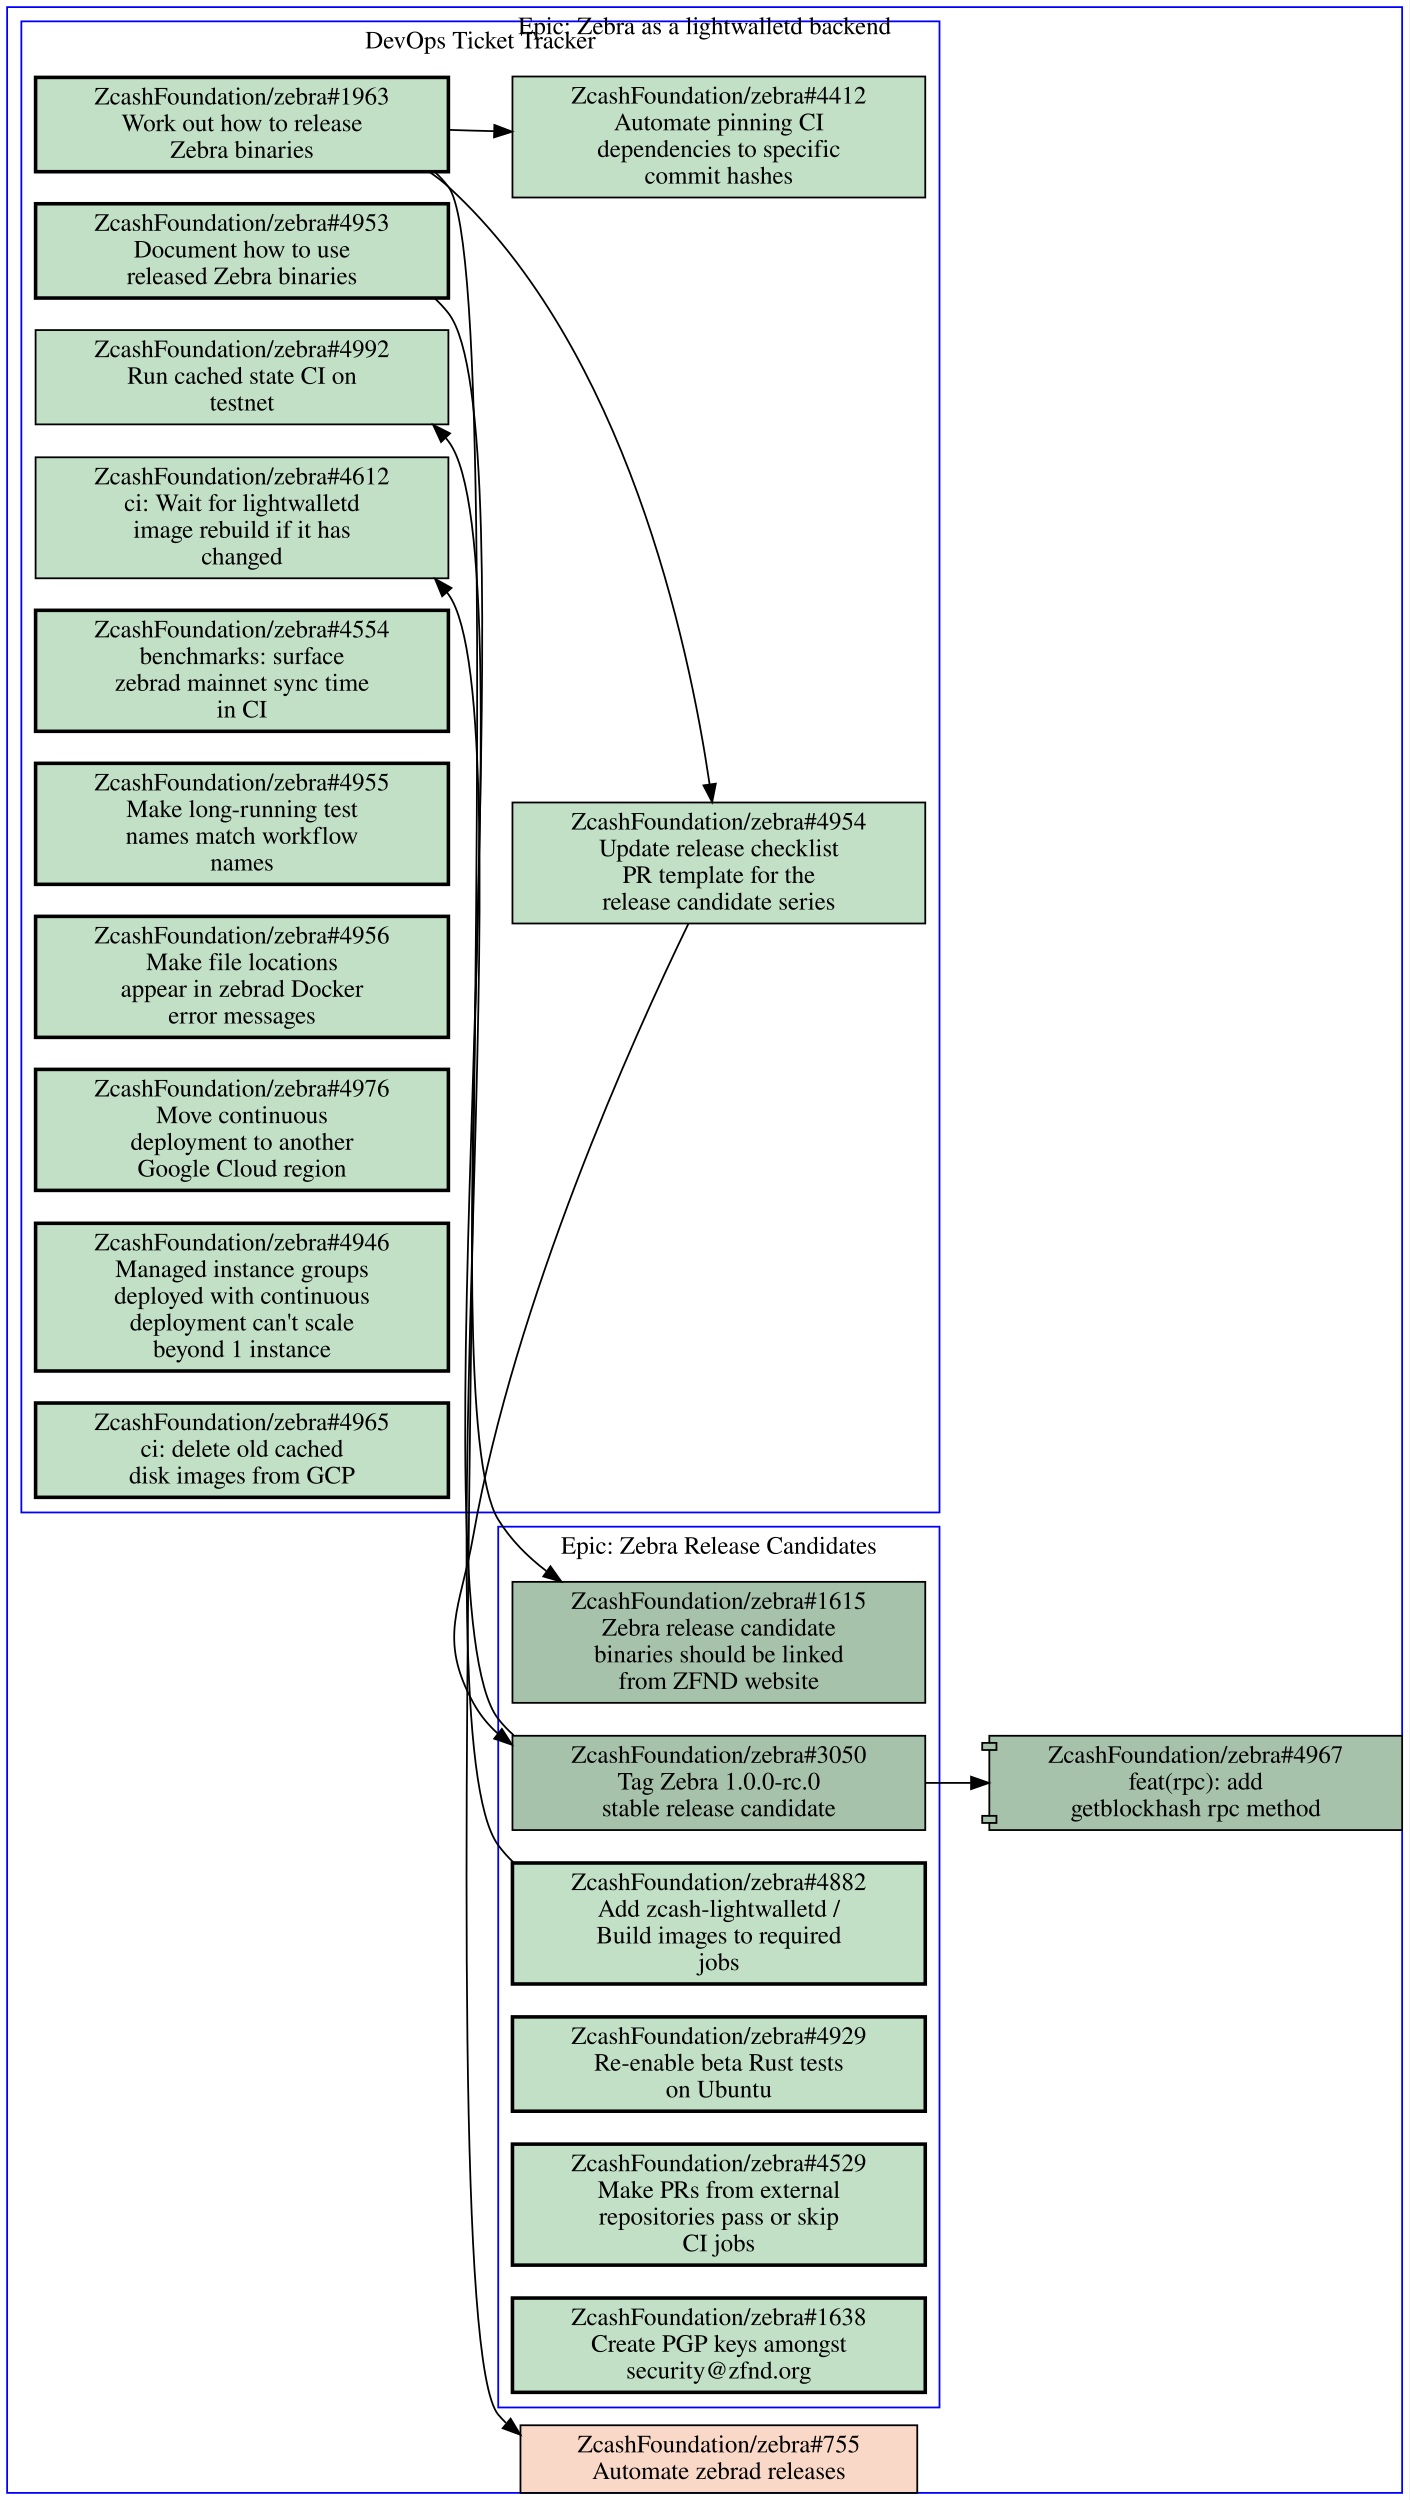
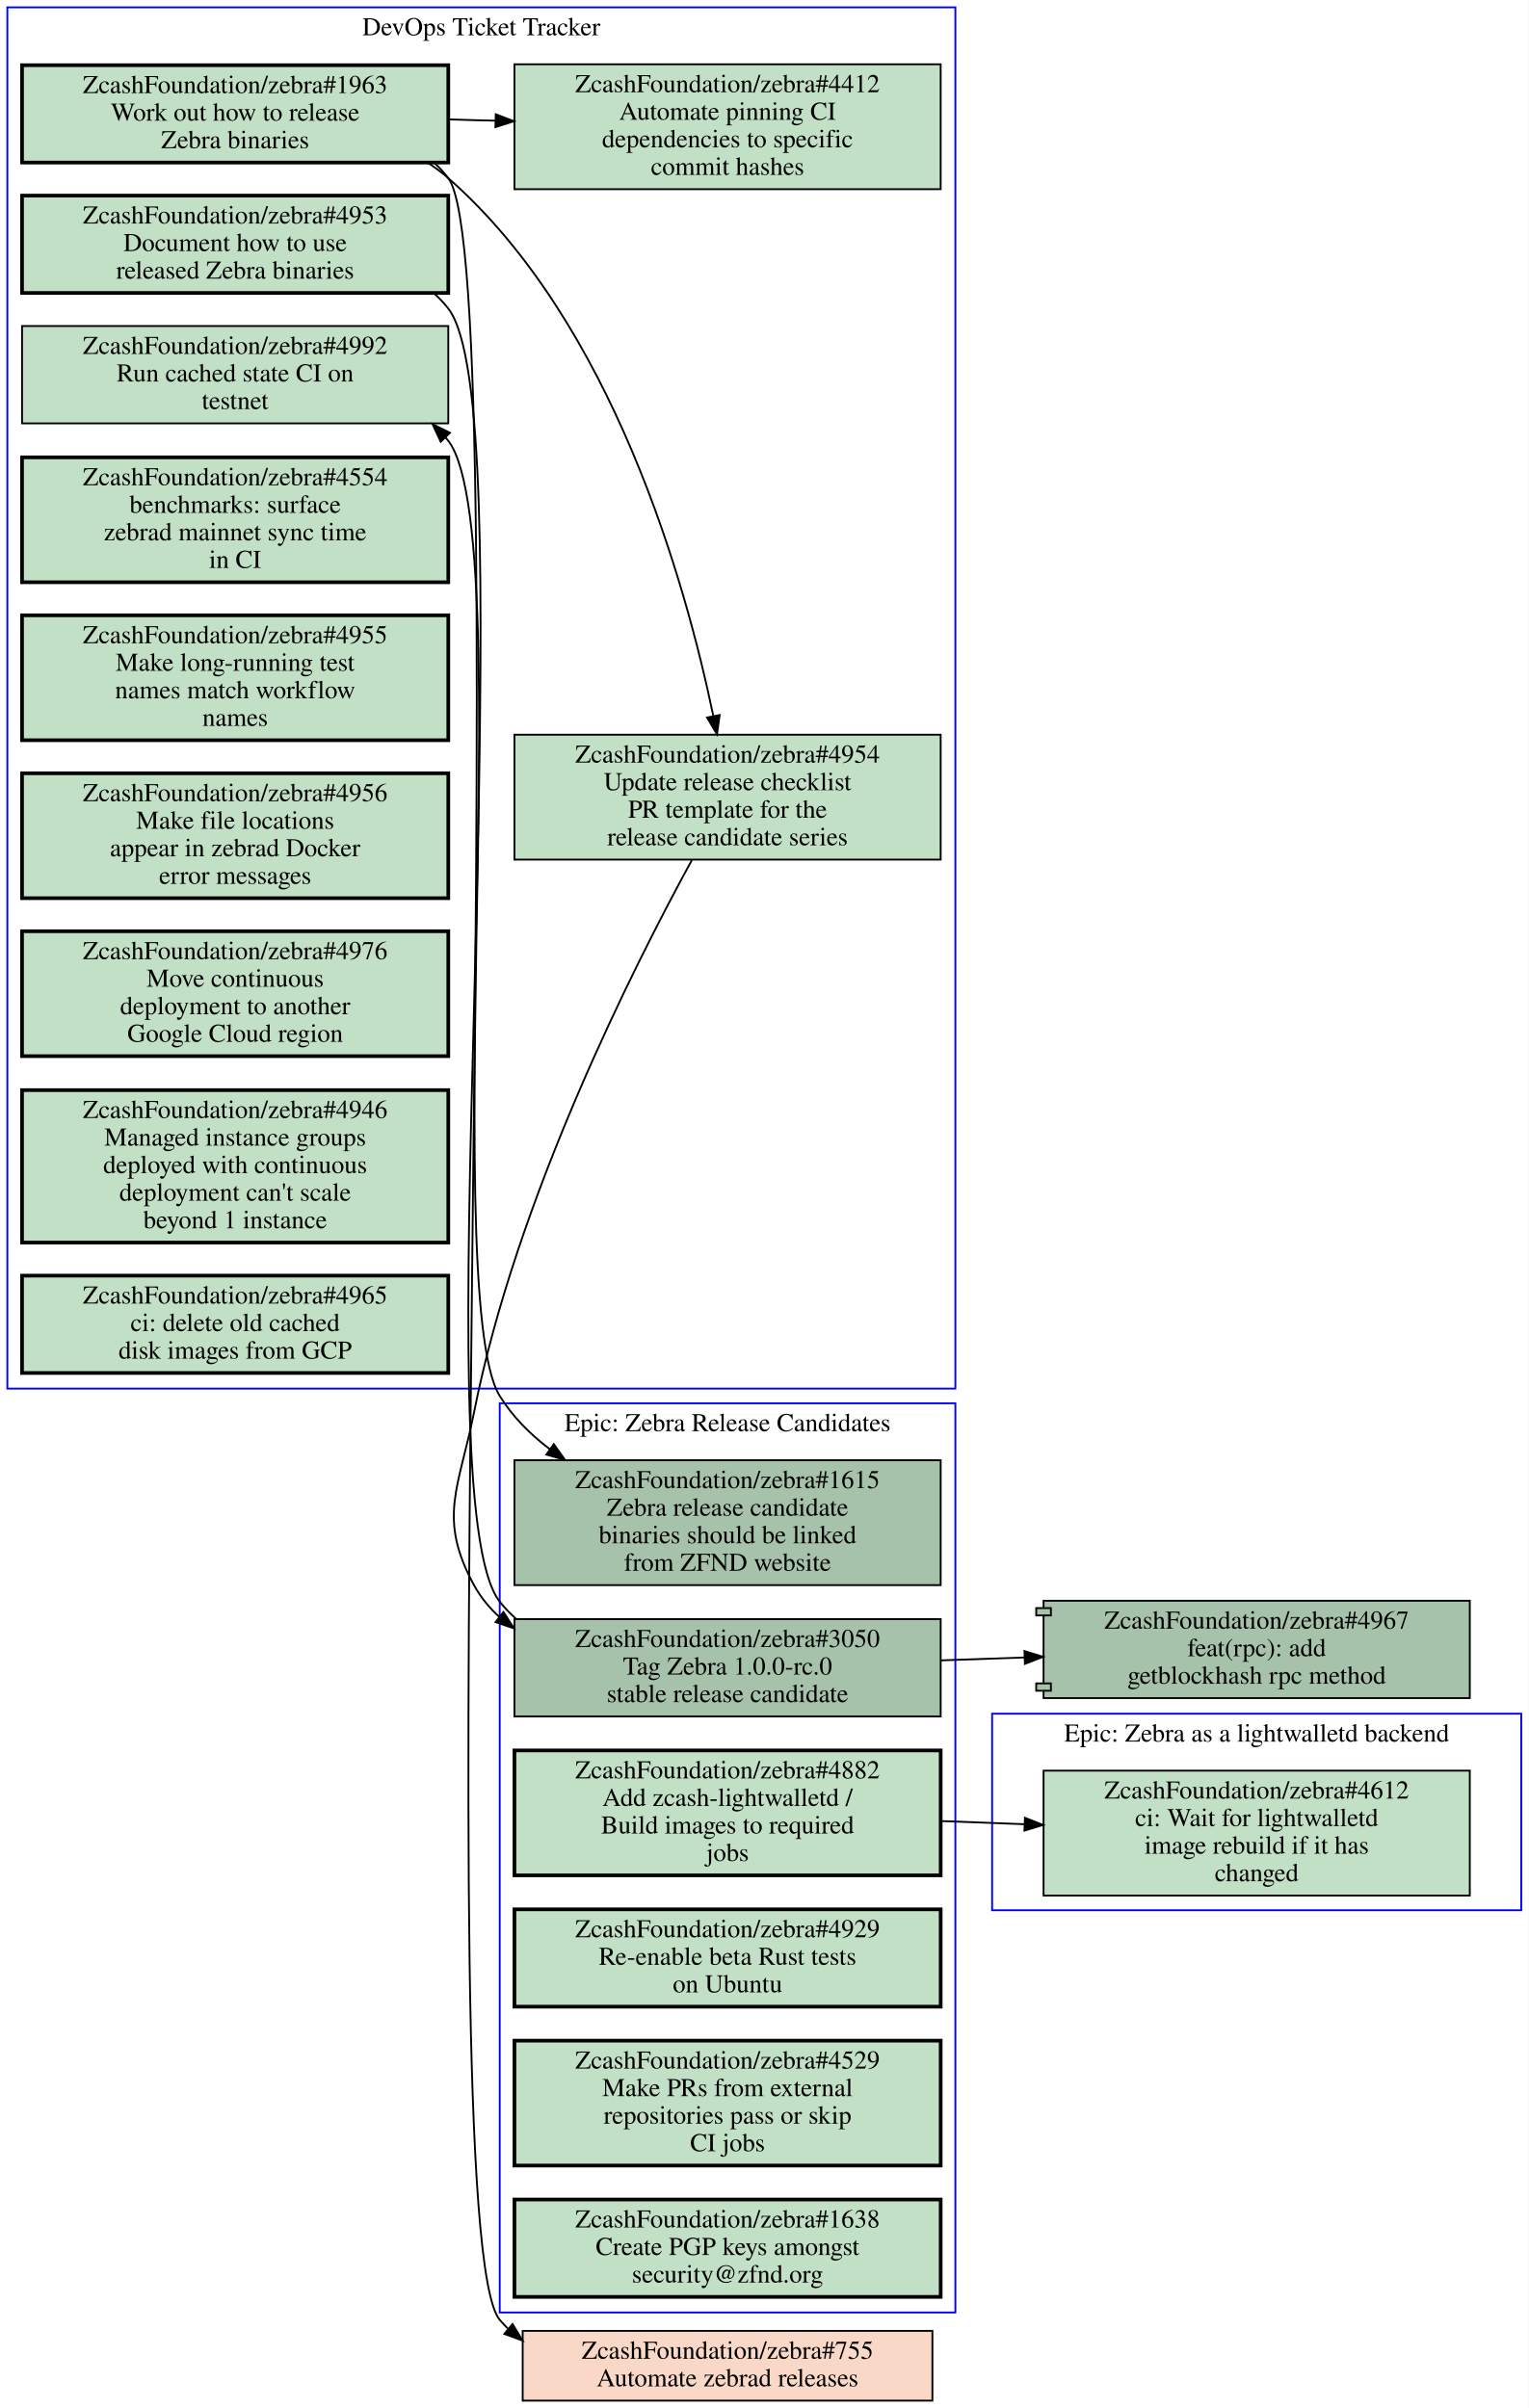
- <svg xmlns="http://www.w3.org/2000/svg" xmlns:xlink="http://www.w3.org/1999/xlink" width="792pt" height="1405pt" viewBox="0.00 0.00 792.00 1405.00">
-   <g id="graph0" class="graph" transform="scale(1 1) rotate(0) translate(4 1401)">
-     <polygon fill="#ffffff" stroke="transparent" points="-4,4 -4,-1401 788,-1401 788,4 -4,4" />
+ <svg xmlns="http://www.w3.org/2000/svg" xmlns:xlink="http://www.w3.org/1999/xlink" width="832pt" height="1311pt" viewBox="0.00 0.00 832.00 1311.00">
+   <g id="graph0" class="graph" transform="scale(1 1) rotate(0) translate(4 1307)">
+     <polygon fill="#ffffff" stroke="transparent" points="-4,4 -4,-1307 828,-1307 828,4 -4,4" />
    <g id="clust1" class="cluster">
-       <polygon fill="none" stroke="#0000ff" points="8,-551 8,-1389 524,-1389 524,-551 8,-551" />
-       <text text-anchor="middle" x="266" y="-1373.8" font-family="Times,serif" font-size="14.00" fill="#000000">DevOps Ticket Tracker</text>
+       <polygon fill="none" stroke="#0000ff" points="268,-48 268,-543 516,-543 516,-48 268,-48" />
+       <text text-anchor="middle" x="392" y="-527.8" font-family="Times,serif" font-size="14.00" fill="#000000">Epic: Zebra Release Candidates</text>
    </g>
    <g id="clust2" class="cluster">
-       <polygon fill="none" stroke="#0000ff" points="276,-48 276,-543 524,-543 524,-48 276,-48" />
-       <text text-anchor="middle" x="400" y="-527.8" font-family="Times,serif" font-size="14.00" fill="#000000">Epic: Zebra Release Candidates</text>
+       <polygon fill="none" stroke="#0000ff" points="536,-267 536,-374 824,-374 824,-267 536,-267" />
+       <text text-anchor="middle" x="680" y="-358.8" font-family="Times,serif" font-size="14.00" fill="#000000">Epic: Zebra as a lightwalletd backend</text>
    </g>
    <g id="clust3" class="cluster">
-       <polygon fill="none" stroke="#0000ff" points="0,0 0,-1397 784,-1397 784,0 0,0" />
-       <text text-anchor="middle" x="392" y="-1381.8" font-family="Times,serif" font-size="14.00" fill="#000000">Epic: Zebra as a lightwalletd backend</text>
+       <polygon fill="none" stroke="#0000ff" points="0,-551 0,-1303 516,-1303 516,-551 0,-551" />
+       <text text-anchor="middle" x="258" y="-1287.8" font-family="Times,serif" font-size="14.00" fill="#000000">DevOps Ticket Tracker</text>
    </g>
    <g id="node1" class="node open">
      <g id="a_node1">
-         <a xlink:href="https://github.com/ZcashFoundation/zebra/issues/4953" xlink:title="ZcashFoundation/zebra#4953&#10;Document how to use&#10;released Zebra binaries" target="_blank">
-           <polygon fill="#c2e0c6" stroke="#000000" stroke-width="2" points="248,-1286.5 16,-1286.5 16,-1233.5 248,-1233.5 248,-1286.5" />
-           <text text-anchor="middle" x="132" y="-1271.3" font-family="Times,serif" font-size="14.00" fill="#000000">ZcashFoundation/zebra#4953</text>
-           <text text-anchor="middle" x="132" y="-1256.3" font-family="Times,serif" font-size="14.00" fill="#000000">Document how to use</text>
-           <text text-anchor="middle" x="132" y="-1241.3" font-family="Times,serif" font-size="14.00" fill="#000000">released Zebra binaries</text>
-         </a>
-       </g>
-     </g>
-     <g id="node13" class="node open">
-       <g id="a_node13">
        <a xlink:href="https://github.com/ZcashFoundation/zebra/issues/1615" xlink:title="ZcashFoundation/zebra#1615&#10;Zebra release candidate&#10;binaries should be linked&#10;from ZFND website" target="_blank">
-           <polygon fill="#a7c2aa" stroke="#000000" points="516,-512 284,-512 284,-444 516,-444 516,-512" />
-           <text text-anchor="middle" x="400" y="-496.8" font-family="Times,serif" font-size="14.00" fill="#000000">ZcashFoundation/zebra#1615</text>
-           <text text-anchor="middle" x="400" y="-481.8" font-family="Times,serif" font-size="14.00" fill="#000000">Zebra release candidate</text>
-           <text text-anchor="middle" x="400" y="-466.8" font-family="Times,serif" font-size="14.00" fill="#000000">binaries should be linked</text>
-           <text text-anchor="middle" x="400" y="-451.8" font-family="Times,serif" font-size="14.00" fill="#000000">from ZFND website</text>
-         </a>
-       </g>
-     </g>
-     <g id="edge6" class="edge">
-       <path fill="none" stroke="#000000" d="M240.34,-1233.3C243.11,-1230.7 245.68,-1228 248,-1225 294.2,-1165.4 236.45,-611.19 276,-547 282.95,-535.72 292.45,-526.13 303.13,-518.02" />
-       <polygon fill="#000000" stroke="#000000" points="305.35,-520.737 311.5,-512.11 301.312,-515.019 305.35,-520.737" />
+           <polygon fill="#a7c2aa" stroke="#000000" points="508,-512 276,-512 276,-444 508,-444 508,-512" />
+           <text text-anchor="middle" x="392" y="-496.8" font-family="Times,serif" font-size="14.00" fill="#000000">ZcashFoundation/zebra#1615</text>
+           <text text-anchor="middle" x="392" y="-481.8" font-family="Times,serif" font-size="14.00" fill="#000000">Zebra release candidate</text>
+           <text text-anchor="middle" x="392" y="-466.8" font-family="Times,serif" font-size="14.00" fill="#000000">binaries should be linked</text>
+           <text text-anchor="middle" x="392" y="-451.8" font-family="Times,serif" font-size="14.00" fill="#000000">from ZFND website</text>
+         </a>
+       </g>
    </g>
    <g id="node2" class="node open">
      <g id="a_node2">
-         <a xlink:href="https://github.com/ZcashFoundation/zebra/issues/1963" xlink:title="ZcashFoundation/zebra#1963&#10;Work out how to release&#10;Zebra binaries" target="_blank">
-           <polygon fill="#c2e0c6" stroke="#000000" stroke-width="2" points="248,-1357.5 16,-1357.5 16,-1304.5 248,-1304.5 248,-1357.5" />
-           <text text-anchor="middle" x="132" y="-1342.3" font-family="Times,serif" font-size="14.00" fill="#000000">ZcashFoundation/zebra#1963</text>
-           <text text-anchor="middle" x="132" y="-1327.3" font-family="Times,serif" font-size="14.00" fill="#000000">Work out how to release</text>
-           <text text-anchor="middle" x="132" y="-1312.3" font-family="Times,serif" font-size="14.00" fill="#000000">Zebra binaries</text>
-         </a>
-       </g>
+         <a xlink:href="https://github.com/ZcashFoundation/zebra/issues/3050" xlink:title="ZcashFoundation/zebra#3050&#10;Tag Zebra 1.0.0-rc.0&#10;stable release candidate" target="_blank">
+           <polygon fill="#a7c2aa" stroke="#000000" points="508,-425.5 276,-425.5 276,-372.5 508,-372.5 508,-425.5" />
+           <text text-anchor="middle" x="392" y="-410.3" font-family="Times,serif" font-size="14.00" fill="#000000">ZcashFoundation/zebra#3050</text>
+           <text text-anchor="middle" x="392" y="-395.3" font-family="Times,serif" font-size="14.00" fill="#000000">Tag Zebra 1.0.0-rc.0</text>
+           <text text-anchor="middle" x="392" y="-380.3" font-family="Times,serif" font-size="14.00" fill="#000000">stable release candidate</text>
+         </a>
+       </g>
+     </g>
+     <g id="node12" class="node open">
+       <g id="a_node12">
+         <a xlink:href="https://github.com/ZcashFoundation/zebra/issues/4992" xlink:title="ZcashFoundation/zebra#4992&#10;Run cached state CI on&#10;testnet" target="_blank">
+           <polygon fill="#c2e0c6" stroke="#000000" points="240,-1129.5 8,-1129.5 8,-1076.5 240,-1076.5 240,-1129.5" />
+           <text text-anchor="middle" x="124" y="-1114.3" font-family="Times,serif" font-size="14.00" fill="#000000">ZcashFoundation/zebra#4992</text>
+           <text text-anchor="middle" x="124" y="-1099.3" font-family="Times,serif" font-size="14.00" fill="#000000">Run cached state CI on</text>
+           <text text-anchor="middle" x="124" y="-1084.3" font-family="Times,serif" font-size="14.00" fill="#000000">testnet</text>
+         </a>
+       </g>
+     </g>
+     <g id="edge3" class="edge">
+       <path fill="none" stroke="#000000" d="M276.72,-425.83C273.56,-428.6 270.63,-431.65 268,-435 224.56,-490.26 282.93,-1011.3 240,-1067 239.52,-1067.6 239.02,-1068.2 238.52,-1068.8" />
+       <polygon fill="#000000" stroke="#000000" points="235.883,-1066.491 231.42,-1076.1 240.901,-1071.372 235.883,-1066.491" />
+     </g>
+     <g id="node19" class="node open">
+       <g id="a_node19">
+         <a xlink:href="https://github.com/ZcashFoundation/zebra/pull/4967" xlink:title="ZcashFoundation/zebra#4967&#10;feat(rpc): add&#10;getblockhash rpc method" target="_blank">
+           <polygon fill="#a7c2aa" stroke="#000000" points="796,-435.5 564,-435.5 564,-431.5 560,-431.5 560,-427.5 564,-427.5 564,-390.5 560,-390.5 560,-386.5 564,-386.5 564,-382.5 796,-382.5 796,-435.5" />
+           <polyline fill="none" stroke="#000000" points="564,-431.5 568,-431.5 568,-427.5 564,-427.5 " />
+           <polyline fill="none" stroke="#000000" points="564,-390.5 568,-390.5 568,-386.5 564,-386.5 " />
+           <text text-anchor="middle" x="680" y="-420.3" font-family="Times,serif" font-size="14.00" fill="#000000">ZcashFoundation/zebra#4967</text>
+           <text text-anchor="middle" x="680" y="-405.3" font-family="Times,serif" font-size="14.00" fill="#000000">feat(rpc): add</text>
+           <text text-anchor="middle" x="680" y="-390.3" font-family="Times,serif" font-size="14.00" fill="#000000">getblockhash rpc method</text>
+         </a>
+       </g>
+     </g>
+     <g id="edge4" class="edge">
+       <path fill="none" stroke="#000000" d="M508.31,-403.04C523.15,-403.55 538.4,-404.08 553.39,-404.6" />
+       <polygon fill="#000000" stroke="#000000" points="553.604,-408.11 563.72,-404.96 553.848,-401.114 553.604,-408.11" />
    </g>
    <g id="node3" class="node open">
      <g id="a_node3">
-         <a xlink:href="https://github.com/ZcashFoundation/zebra/issues/4954" xlink:title="ZcashFoundation/zebra#4954&#10;Update release checklist&#10;PR template for the&#10;release candidate series" target="_blank">
-           <polygon fill="#c2e0c6" stroke="#000000" points="516,-950 284,-950 284,-882 516,-882 516,-950" />
-           <text text-anchor="middle" x="400" y="-934.8" font-family="Times,serif" font-size="14.00" fill="#000000">ZcashFoundation/zebra#4954</text>
-           <text text-anchor="middle" x="400" y="-919.8" font-family="Times,serif" font-size="14.00" fill="#000000">Update release checklist</text>
-           <text text-anchor="middle" x="400" y="-904.8" font-family="Times,serif" font-size="14.00" fill="#000000">PR template for the</text>
-           <text text-anchor="middle" x="400" y="-889.8" font-family="Times,serif" font-size="14.00" fill="#000000">release candidate series</text>
-         </a>
-       </g>
-     </g>
-     <g id="edge1" class="edge">
-       <path fill="none" stroke="#000000" d="M237.29,-1304.4C241.07,-1301.8 244.67,-1299.1 248,-1296 347.65,-1204.7 383.13,-1039.3 394.79,-960.3" />
-       <polygon fill="#000000" stroke="#000000" points="398.284,-960.592 396.22,-950.2 391.353,-959.611 398.284,-960.592" />
+         <a xlink:href="https://github.com/ZcashFoundation/zebra/issues/4882" xlink:title="ZcashFoundation/zebra#4882&#10;Add zcash-lightwalletd /&#10;Build images to required&#10;jobs" target="_blank">
+           <polygon fill="#c2e0c6" stroke="#000000" stroke-width="2" points="508,-354 276,-354 276,-286 508,-286 508,-354" />
+           <text text-anchor="middle" x="392" y="-338.8" font-family="Times,serif" font-size="14.00" fill="#000000">ZcashFoundation/zebra#4882</text>
+           <text text-anchor="middle" x="392" y="-323.8" font-family="Times,serif" font-size="14.00" fill="#000000">Add zcash-lightwalletd /</text>
+           <text text-anchor="middle" x="392" y="-308.8" font-family="Times,serif" font-size="14.00" fill="#000000">Build images to required</text>
+           <text text-anchor="middle" x="392" y="-293.8" font-family="Times,serif" font-size="14.00" fill="#000000">jobs</text>
+         </a>
+       </g>
+     </g>
+     <g id="node7" class="node open">
+       <g id="a_node7">
+         <a xlink:href="https://github.com/ZcashFoundation/zebra/issues/4612" xlink:title="ZcashFoundation/zebra#4612&#10;ci: Wait for lightwalletd&#10;image rebuild if it has&#10;changed" target="_blank">
+           <polygon fill="#c2e0c6" stroke="#000000" points="796,-343 564,-343 564,-275 796,-275 796,-343" />
+           <text text-anchor="middle" x="680" y="-327.8" font-family="Times,serif" font-size="14.00" fill="#000000">ZcashFoundation/zebra#4612</text>
+           <text text-anchor="middle" x="680" y="-312.8" font-family="Times,serif" font-size="14.00" fill="#000000">ci: Wait for lightwalletd</text>
+           <text text-anchor="middle" x="680" y="-297.8" font-family="Times,serif" font-size="14.00" fill="#000000">image rebuild if it has</text>
+           <text text-anchor="middle" x="680" y="-282.8" font-family="Times,serif" font-size="14.00" fill="#000000">changed</text>
+         </a>
+       </g>
+     </g>
+     <g id="edge5" class="edge">
+       <path fill="none" stroke="#000000" d="M508.31,-315.56C523.15,-314.99 538.4,-314.41 553.39,-313.84" />
+       <polygon fill="#000000" stroke="#000000" points="553.863,-317.324 563.72,-313.44 553.592,-310.33 553.863,-317.324" />
    </g>
    <g id="node4" class="node open">
      <g id="a_node4">
+         <a xlink:href="https://github.com/ZcashFoundation/zebra/issues/4929" xlink:title="ZcashFoundation/zebra#4929&#10;Re-enable beta Rust tests&#10;on Ubuntu" target="_blank">
+           <polygon fill="#c2e0c6" stroke="#000000" stroke-width="2" points="508,-267.5 276,-267.5 276,-214.5 508,-214.5 508,-267.5" />
+           <text text-anchor="middle" x="392" y="-252.3" font-family="Times,serif" font-size="14.00" fill="#000000">ZcashFoundation/zebra#4929</text>
+           <text text-anchor="middle" x="392" y="-237.3" font-family="Times,serif" font-size="14.00" fill="#000000">Re-enable beta Rust tests</text>
+           <text text-anchor="middle" x="392" y="-222.3" font-family="Times,serif" font-size="14.00" fill="#000000">on Ubuntu</text>
+         </a>
+       </g>
+     </g>
+     <g id="node5" class="node open">
+       <g id="a_node5">
+         <a xlink:href="https://github.com/ZcashFoundation/zebra/issues/4529" xlink:title="ZcashFoundation/zebra#4529&#10;Make PRs from external&#10;repositories pass or skip&#10;CI jobs" target="_blank">
+           <polygon fill="#c2e0c6" stroke="#000000" stroke-width="2" points="508,-196 276,-196 276,-128 508,-128 508,-196" />
+           <text text-anchor="middle" x="392" y="-180.8" font-family="Times,serif" font-size="14.00" fill="#000000">ZcashFoundation/zebra#4529</text>
+           <text text-anchor="middle" x="392" y="-165.8" font-family="Times,serif" font-size="14.00" fill="#000000">Make PRs from external</text>
+           <text text-anchor="middle" x="392" y="-150.8" font-family="Times,serif" font-size="14.00" fill="#000000">repositories pass or skip</text>
+           <text text-anchor="middle" x="392" y="-135.8" font-family="Times,serif" font-size="14.00" fill="#000000">CI jobs</text>
+         </a>
+       </g>
+     </g>
+     <g id="node6" class="node open">
+       <g id="a_node6">
+         <a xlink:href="https://github.com/ZcashFoundation/zebra/issues/1638" xlink:title="ZcashFoundation/zebra#1638&#10;Create PGP keys amongst&#10;security@zfnd.org" target="_blank">
+           <polygon fill="#c2e0c6" stroke="#000000" stroke-width="2" points="508,-109.5 276,-109.5 276,-56.5 508,-56.5 508,-109.5" />
+           <text text-anchor="middle" x="392" y="-94.3" font-family="Times,serif" font-size="14.00" fill="#000000">ZcashFoundation/zebra#1638</text>
+           <text text-anchor="middle" x="392" y="-79.3" font-family="Times,serif" font-size="14.00" fill="#000000">Create PGP keys amongst</text>
+           <text text-anchor="middle" x="392" y="-64.3" font-family="Times,serif" font-size="14.00" fill="#000000">security@zfnd.org</text>
+         </a>
+       </g>
+     </g>
+     <g id="node8" class="node open">
+       <g id="a_node8">
+         <a xlink:href="https://github.com/ZcashFoundation/zebra/issues/4953" xlink:title="ZcashFoundation/zebra#4953&#10;Document how to use&#10;released Zebra binaries" target="_blank">
+           <polygon fill="#c2e0c6" stroke="#000000" stroke-width="2" points="240,-1200.5 8,-1200.5 8,-1147.5 240,-1147.5 240,-1200.5" />
+           <text text-anchor="middle" x="124" y="-1185.3" font-family="Times,serif" font-size="14.00" fill="#000000">ZcashFoundation/zebra#4953</text>
+           <text text-anchor="middle" x="124" y="-1170.3" font-family="Times,serif" font-size="14.00" fill="#000000">Document how to use</text>
+           <text text-anchor="middle" x="124" y="-1155.3" font-family="Times,serif" font-size="14.00" fill="#000000">released Zebra binaries</text>
+         </a>
+       </g>
+     </g>
+     <g id="edge6" class="edge">
+       <path fill="none" stroke="#000000" d="M232.32,-1147.2C235.1,-1144.7 237.67,-1142 240,-1139 280.51,-1087.1 233.29,-602.96 268,-547 274.98,-535.74 284.51,-526.16 295.2,-518.06" />
+       <polygon fill="#000000" stroke="#000000" points="297.42,-520.777 303.57,-512.15 293.382,-515.059 297.42,-520.777" />
+     </g>
+     <g id="node9" class="node open">
+       <g id="a_node9">
+         <a xlink:href="https://github.com/ZcashFoundation/zebra/issues/1963" xlink:title="ZcashFoundation/zebra#1963&#10;Work out how to release&#10;Zebra binaries" target="_blank">
+           <polygon fill="#c2e0c6" stroke="#000000" stroke-width="2" points="240,-1271.5 8,-1271.5 8,-1218.5 240,-1218.5 240,-1271.5" />
+           <text text-anchor="middle" x="124" y="-1256.3" font-family="Times,serif" font-size="14.00" fill="#000000">ZcashFoundation/zebra#1963</text>
+           <text text-anchor="middle" x="124" y="-1241.3" font-family="Times,serif" font-size="14.00" fill="#000000">Work out how to release</text>
+           <text text-anchor="middle" x="124" y="-1226.3" font-family="Times,serif" font-size="14.00" fill="#000000">Zebra binaries</text>
+         </a>
+       </g>
+     </g>
+     <g id="node10" class="node open">
+       <g id="a_node10">
+         <a xlink:href="https://github.com/ZcashFoundation/zebra/issues/4954" xlink:title="ZcashFoundation/zebra#4954&#10;Update release checklist&#10;PR template for the&#10;release candidate series" target="_blank">
+           <polygon fill="#c2e0c6" stroke="#000000" points="508,-907 276,-907 276,-839 508,-839 508,-907" />
+           <text text-anchor="middle" x="392" y="-891.8" font-family="Times,serif" font-size="14.00" fill="#000000">ZcashFoundation/zebra#4954</text>
+           <text text-anchor="middle" x="392" y="-876.8" font-family="Times,serif" font-size="14.00" fill="#000000">Update release checklist</text>
+           <text text-anchor="middle" x="392" y="-861.8" font-family="Times,serif" font-size="14.00" fill="#000000">PR template for the</text>
+           <text text-anchor="middle" x="392" y="-846.8" font-family="Times,serif" font-size="14.00" fill="#000000">release candidate series</text>
+         </a>
+       </g>
+     </g>
+     <g id="edge1" class="edge">
+       <path fill="none" stroke="#000000" d="M228.86,-1218.4C232.78,-1215.8 236.52,-1213.1 240,-1210 329.68,-1131.3 369.26,-989.26 384.22,-917.32" />
+       <polygon fill="#000000" stroke="#000000" points="387.709,-917.724 386.25,-907.23 380.846,-916.343 387.709,-917.724" />
+     </g>
+     <g id="node11" class="node open">
+       <g id="a_node11">
        <a xlink:href="https://github.com/ZcashFoundation/zebra/issues/4412" xlink:title="ZcashFoundation/zebra#4412&#10;Automate pinning CI&#10;dependencies to specific&#10;commit hashes" target="_blank">
-           <polygon fill="#c2e0c6" stroke="#000000" points="516,-1358 284,-1358 284,-1290 516,-1290 516,-1358" />
-           <text text-anchor="middle" x="400" y="-1342.8" font-family="Times,serif" font-size="14.00" fill="#000000">ZcashFoundation/zebra#4412</text>
-           <text text-anchor="middle" x="400" y="-1327.8" font-family="Times,serif" font-size="14.00" fill="#000000">Automate pinning CI</text>
-           <text text-anchor="middle" x="400" y="-1312.8" font-family="Times,serif" font-size="14.00" fill="#000000">dependencies to specific</text>
-           <text text-anchor="middle" x="400" y="-1297.8" font-family="Times,serif" font-size="14.00" fill="#000000">commit hashes</text>
+           <polygon fill="#c2e0c6" stroke="#000000" points="508,-1272 276,-1272 276,-1204 508,-1204 508,-1272" />
+           <text text-anchor="middle" x="392" y="-1256.8" font-family="Times,serif" font-size="14.00" fill="#000000">ZcashFoundation/zebra#4412</text>
+           <text text-anchor="middle" x="392" y="-1241.8" font-family="Times,serif" font-size="14.00" fill="#000000">Automate pinning CI</text>
+           <text text-anchor="middle" x="392" y="-1226.8" font-family="Times,serif" font-size="14.00" fill="#000000">dependencies to specific</text>
+           <text text-anchor="middle" x="392" y="-1211.8" font-family="Times,serif" font-size="14.00" fill="#000000">commit hashes</text>
        </a>
      </g>
    </g>
    <g id="edge2" class="edge">
-       <path fill="none" stroke="#000000" d="M248.38,-1328C256.71,-1327.7 265.14,-1327.5 273.53,-1327.3" />
-       <polygon fill="#000000" stroke="#000000" points="273.847,-1330.792 283.74,-1327 273.642,-1323.795 273.847,-1330.792" />
+       <path fill="none" stroke="#000000" d="M240.38,-1242C248.71,-1241.7 257.14,-1241.5 265.53,-1241.3" />
+       <polygon fill="#000000" stroke="#000000" points="265.847,-1244.792 275.74,-1241 265.642,-1237.795 265.847,-1244.792" />
    </g>
    <g id="node20" class="node closed">
      <g id="a_node20">
        <a xlink:href="https://github.com/ZcashFoundation/zebra/issues/755" xlink:title="ZcashFoundation/zebra#755&#10;Automate zebrad releases" target="_blank">
-           <polygon fill="#fad8c7" stroke="#000000" points="511.5,-38 288.5,-38 288.5,0 511.5,0 511.5,-38" />
-           <text text-anchor="middle" x="400" y="-22.8" font-family="Times,serif" font-size="14.00" fill="#000000">ZcashFoundation/zebra#755</text>
-           <text text-anchor="middle" x="400" y="-7.8" font-family="Times,serif" font-size="14.00" fill="#000000">Automate zebrad releases</text>
+           <polygon fill="#fad8c7" stroke="#000000" points="503.5,-38 280.5,-38 280.5,0 503.5,0 503.5,-38" />
+           <text text-anchor="middle" x="392" y="-22.8" font-family="Times,serif" font-size="14.00" fill="#000000">ZcashFoundation/zebra#755</text>
+           <text text-anchor="middle" x="392" y="-7.8" font-family="Times,serif" font-size="14.00" fill="#000000">Automate zebrad releases</text>
        </a>
      </g>
    </g>
    <g id="edge7" class="edge">
-       <path fill="none" stroke="#000000" d="M240.42,-1304.3C243.17,-1301.8 245.71,-1299 248,-1296 290.11,-1240.6 231.33,-97.342 276,-44 277.37,-42.358 278.82,-40.805 280.34,-39.337" />
-       <polygon fill="#000000" stroke="#000000" points="282.942,-41.729 288.45,-32.678 278.5,-36.319 282.942,-41.729" />
+       <path fill="none" stroke="#000000" d="M232.41,-1218.3C235.16,-1215.8 237.71,-1213 240,-1210 279.26,-1158.5 226.36,-93.645 268,-44 269.38,-42.359 270.83,-40.808 272.35,-39.34" />
+       <polygon fill="#000000" stroke="#000000" points="274.95,-41.734 280.46,-32.685 270.509,-36.323 274.95,-41.734" />
+     </g>
+     <g id="edge8" class="edge">
+       <path fill="none" stroke="#000000" d="M372.56,-838.73C340.28,-779.62 276.9,-653.7 254,-538 245.89,-497.02 233.98,-480.67 254,-444 257.65,-437.31 262.37,-431.57 267.85,-426.65" />
+       <polygon fill="#000000" stroke="#000000" points="270.049,-429.374 275.76,-420.45 265.73,-423.864 270.049,-429.374" />
+     </g>
+     <g id="node13" class="node open">
+       <g id="a_node13">
+         <a xlink:href="https://github.com/ZcashFoundation/zebra/issues/4554" xlink:title="ZcashFoundation/zebra#4554&#10;benchmarks: surface&#10;zebrad mainnet sync time&#10;in CI" target="_blank">
+           <polygon fill="#c2e0c6" stroke="#000000" stroke-width="2" points="240,-1058 8,-1058 8,-990 240,-990 240,-1058" />
+           <text text-anchor="middle" x="124" y="-1042.8" font-family="Times,serif" font-size="14.00" fill="#000000">ZcashFoundation/zebra#4554</text>
+           <text text-anchor="middle" x="124" y="-1027.8" font-family="Times,serif" font-size="14.00" fill="#000000">benchmarks: surface</text>
+           <text text-anchor="middle" x="124" y="-1012.8" font-family="Times,serif" font-size="14.00" fill="#000000">zebrad mainnet sync time</text>
+           <text text-anchor="middle" x="124" y="-997.8" font-family="Times,serif" font-size="14.00" fill="#000000">in CI</text>
+         </a>
+       </g>
    </g>
    <g id="node14" class="node open">
      <g id="a_node14">
-         <a xlink:href="https://github.com/ZcashFoundation/zebra/issues/3050" xlink:title="ZcashFoundation/zebra#3050&#10;Tag Zebra 1.0.0-rc.0&#10;stable release candidate" target="_blank">
-           <polygon fill="#a7c2aa" stroke="#000000" points="516,-425.5 284,-425.5 284,-372.5 516,-372.5 516,-425.5" />
-           <text text-anchor="middle" x="400" y="-410.3" font-family="Times,serif" font-size="14.00" fill="#000000">ZcashFoundation/zebra#3050</text>
-           <text text-anchor="middle" x="400" y="-395.3" font-family="Times,serif" font-size="14.00" fill="#000000">Tag Zebra 1.0.0-rc.0</text>
-           <text text-anchor="middle" x="400" y="-380.3" font-family="Times,serif" font-size="14.00" fill="#000000">stable release candidate</text>
-         </a>
-       </g>
-     </g>
-     <g id="edge8" class="edge">
-       <path fill="none" stroke="#000000" d="M382.94,-881.96C351.48,-817.05 285.39,-670.26 262,-538 254.73,-496.86 241.98,-480.67 262,-444 265.65,-437.31 270.37,-431.57 275.85,-426.65" />
-       <polygon fill="#000000" stroke="#000000" points="278.049,-429.374 283.76,-420.45 273.73,-423.864 278.049,-429.374" />
-     </g>
-     <g id="node5" class="node open">
-       <g id="a_node5">
-         <a xlink:href="https://github.com/ZcashFoundation/zebra/issues/4612" xlink:title="ZcashFoundation/zebra#4612&#10;ci: Wait for lightwalletd&#10;image rebuild if it has&#10;changed" target="_blank">
-           <polygon fill="#c2e0c6" stroke="#000000" points="248,-1144 16,-1144 16,-1076 248,-1076 248,-1144" />
-           <text text-anchor="middle" x="132" y="-1128.8" font-family="Times,serif" font-size="14.00" fill="#000000">ZcashFoundation/zebra#4612</text>
-           <text text-anchor="middle" x="132" y="-1113.8" font-family="Times,serif" font-size="14.00" fill="#000000">ci: Wait for lightwalletd</text>
-           <text text-anchor="middle" x="132" y="-1098.8" font-family="Times,serif" font-size="14.00" fill="#000000">image rebuild if it has</text>
-           <text text-anchor="middle" x="132" y="-1083.8" font-family="Times,serif" font-size="14.00" fill="#000000">changed</text>
-         </a>
-       </g>
-     </g>
-     <g id="node6" class="node open">
-       <g id="a_node6">
-         <a xlink:href="https://github.com/ZcashFoundation/zebra/issues/4992" xlink:title="ZcashFoundation/zebra#4992&#10;Run cached state CI on&#10;testnet" target="_blank">
-           <polygon fill="#c2e0c6" stroke="#000000" points="248,-1215.5 16,-1215.5 16,-1162.5 248,-1162.5 248,-1215.5" />
-           <text text-anchor="middle" x="132" y="-1200.3" font-family="Times,serif" font-size="14.00" fill="#000000">ZcashFoundation/zebra#4992</text>
-           <text text-anchor="middle" x="132" y="-1185.3" font-family="Times,serif" font-size="14.00" fill="#000000">Run cached state CI on</text>
-           <text text-anchor="middle" x="132" y="-1170.3" font-family="Times,serif" font-size="14.00" fill="#000000">testnet</text>
-         </a>
-       </g>
-     </g>
-     <g id="node7" class="node open">
-       <g id="a_node7">
-         <a xlink:href="https://github.com/ZcashFoundation/zebra/issues/4554" xlink:title="ZcashFoundation/zebra#4554&#10;benchmarks: surface&#10;zebrad mainnet sync time&#10;in CI" target="_blank">
-           <polygon fill="#c2e0c6" stroke="#000000" stroke-width="2" points="248,-1058 16,-1058 16,-990 248,-990 248,-1058" />
-           <text text-anchor="middle" x="132" y="-1042.8" font-family="Times,serif" font-size="14.00" fill="#000000">ZcashFoundation/zebra#4554</text>
-           <text text-anchor="middle" x="132" y="-1027.8" font-family="Times,serif" font-size="14.00" fill="#000000">benchmarks: surface</text>
-           <text text-anchor="middle" x="132" y="-1012.8" font-family="Times,serif" font-size="14.00" fill="#000000">zebrad mainnet sync time</text>
-           <text text-anchor="middle" x="132" y="-997.8" font-family="Times,serif" font-size="14.00" fill="#000000">in CI</text>
-         </a>
-       </g>
-     </g>
-     <g id="node8" class="node open">
-       <g id="a_node8">
        <a xlink:href="https://github.com/ZcashFoundation/zebra/issues/4955" xlink:title="ZcashFoundation/zebra#4955&#10;Make long-running test&#10;names match workflow&#10;names" target="_blank">
-           <polygon fill="#c2e0c6" stroke="#000000" stroke-width="2" points="248,-972 16,-972 16,-904 248,-904 248,-972" />
-           <text text-anchor="middle" x="132" y="-956.8" font-family="Times,serif" font-size="14.00" fill="#000000">ZcashFoundation/zebra#4955</text>
-           <text text-anchor="middle" x="132" y="-941.8" font-family="Times,serif" font-size="14.00" fill="#000000">Make long-running test</text>
-           <text text-anchor="middle" x="132" y="-926.8" font-family="Times,serif" font-size="14.00" fill="#000000">names match workflow</text>
-           <text text-anchor="middle" x="132" y="-911.8" font-family="Times,serif" font-size="14.00" fill="#000000">names</text>
-         </a>
-       </g>
-     </g>
-     <g id="node9" class="node open">
-       <g id="a_node9">
-         <a xlink:href="https://github.com/ZcashFoundation/zebra/issues/4956" xlink:title="ZcashFoundation/zebra#4956&#10;Make file locations&#10;appear in zebrad Docker&#10;error messages" target="_blank">
-           <polygon fill="#c2e0c6" stroke="#000000" stroke-width="2" points="248,-886 16,-886 16,-818 248,-818 248,-886" />
-           <text text-anchor="middle" x="132" y="-870.8" font-family="Times,serif" font-size="14.00" fill="#000000">ZcashFoundation/zebra#4956</text>
-           <text text-anchor="middle" x="132" y="-855.8" font-family="Times,serif" font-size="14.00" fill="#000000">Make file locations</text>
-           <text text-anchor="middle" x="132" y="-840.8" font-family="Times,serif" font-size="14.00" fill="#000000">appear in zebrad Docker</text>
-           <text text-anchor="middle" x="132" y="-825.8" font-family="Times,serif" font-size="14.00" fill="#000000">error messages</text>
-         </a>
-       </g>
-     </g>
-     <g id="node10" class="node open">
-       <g id="a_node10">
-         <a xlink:href="https://github.com/ZcashFoundation/zebra/issues/4976" xlink:title="ZcashFoundation/zebra#4976&#10;Move continuous&#10;deployment to another&#10;Google Cloud region" target="_blank">
-           <polygon fill="#c2e0c6" stroke="#000000" stroke-width="2" points="248,-800 16,-800 16,-732 248,-732 248,-800" />
-           <text text-anchor="middle" x="132" y="-784.8" font-family="Times,serif" font-size="14.00" fill="#000000">ZcashFoundation/zebra#4976</text>
-           <text text-anchor="middle" x="132" y="-769.8" font-family="Times,serif" font-size="14.00" fill="#000000">Move continuous</text>
-           <text text-anchor="middle" x="132" y="-754.8" font-family="Times,serif" font-size="14.00" fill="#000000">deployment to another</text>
-           <text text-anchor="middle" x="132" y="-739.8" font-family="Times,serif" font-size="14.00" fill="#000000">Google Cloud region</text>
-         </a>
-       </g>
-     </g>
-     <g id="node11" class="node open">
-       <g id="a_node11">
-         <a xlink:href="https://github.com/ZcashFoundation/zebra/issues/4946" xlink:title="ZcashFoundation/zebra#4946&#10;Managed instance groups&#10;deployed with continuous&#10;deployment can't scale&#10;beyond 1 instance" target="_blank">
-           <polygon fill="#c2e0c6" stroke="#000000" stroke-width="2" points="248,-713.5 16,-713.5 16,-630.5 248,-630.5 248,-713.5" />
-           <text text-anchor="middle" x="132" y="-698.3" font-family="Times,serif" font-size="14.00" fill="#000000">ZcashFoundation/zebra#4946</text>
-           <text text-anchor="middle" x="132" y="-683.3" font-family="Times,serif" font-size="14.00" fill="#000000">Managed instance groups</text>
-           <text text-anchor="middle" x="132" y="-668.3" font-family="Times,serif" font-size="14.00" fill="#000000">deployed with continuous</text>
-           <text text-anchor="middle" x="132" y="-653.3" font-family="Times,serif" font-size="14.00" fill="#000000">deployment can't scale</text>
-           <text text-anchor="middle" x="132" y="-638.3" font-family="Times,serif" font-size="14.00" fill="#000000">beyond 1 instance</text>
-         </a>
-       </g>
-     </g>
-     <g id="node12" class="node open">
-       <g id="a_node12">
-         <a xlink:href="https://github.com/ZcashFoundation/zebra/issues/4965" xlink:title="ZcashFoundation/zebra#4965&#10;ci: delete old cached&#10;disk images from GCP" target="_blank">
-           <polygon fill="#c2e0c6" stroke="#000000" stroke-width="2" points="248,-612.5 16,-612.5 16,-559.5 248,-559.5 248,-612.5" />
-           <text text-anchor="middle" x="132" y="-597.3" font-family="Times,serif" font-size="14.00" fill="#000000">ZcashFoundation/zebra#4965</text>
-           <text text-anchor="middle" x="132" y="-582.3" font-family="Times,serif" font-size="14.00" fill="#000000">ci: delete old cached</text>
-           <text text-anchor="middle" x="132" y="-567.3" font-family="Times,serif" font-size="14.00" fill="#000000">disk images from GCP</text>
-         </a>
-       </g>
-     </g>
-     <g id="edge3" class="edge">
-       <path fill="none" stroke="#000000" d="M284.69,-425.81C281.54,-428.59 278.62,-431.64 276,-435 226.82,-497.89 296.6,-1089.7 248,-1153 247.52,-1153.6 247.03,-1154.2 246.52,-1154.9" />
-       <polygon fill="#000000" stroke="#000000" points="243.89,-1152.585 239.44,-1162.2 248.915,-1157.458 243.89,-1152.585" />
-     </g>
-     <g id="node19" class="node open">
-       <g id="a_node19">
-         <a xlink:href="https://github.com/ZcashFoundation/zebra/pull/4967" xlink:title="ZcashFoundation/zebra#4967&#10;feat(rpc): add&#10;getblockhash rpc method" target="_blank">
-           <polygon fill="#a7c2aa" stroke="#000000" points="784,-425.5 552,-425.5 552,-421.5 548,-421.5 548,-417.5 552,-417.5 552,-380.5 548,-380.5 548,-376.5 552,-376.5 552,-372.5 784,-372.5 784,-425.5" />
-           <polyline fill="none" stroke="#000000" points="552,-421.5 556,-421.5 556,-417.5 552,-417.5 " />
-           <polyline fill="none" stroke="#000000" points="552,-380.5 556,-380.5 556,-376.5 552,-376.5 " />
-           <text text-anchor="middle" x="668" y="-410.3" font-family="Times,serif" font-size="14.00" fill="#000000">ZcashFoundation/zebra#4967</text>
-           <text text-anchor="middle" x="668" y="-395.3" font-family="Times,serif" font-size="14.00" fill="#000000">feat(rpc): add</text>
-           <text text-anchor="middle" x="668" y="-380.3" font-family="Times,serif" font-size="14.00" fill="#000000">getblockhash rpc method</text>
-         </a>
-       </g>
-     </g>
-     <g id="edge4" class="edge">
-       <path fill="none" stroke="#000000" d="M516.38,-399C524.71,-399 533.14,-399 541.53,-399" />
-       <polygon fill="#000000" stroke="#000000" points="541.74,-402.5 551.74,-399 541.74,-395.5 541.74,-402.5" />
+           <polygon fill="#c2e0c6" stroke="#000000" stroke-width="2" points="240,-972 8,-972 8,-904 240,-904 240,-972" />
+           <text text-anchor="middle" x="124" y="-956.8" font-family="Times,serif" font-size="14.00" fill="#000000">ZcashFoundation/zebra#4955</text>
+           <text text-anchor="middle" x="124" y="-941.8" font-family="Times,serif" font-size="14.00" fill="#000000">Make long-running test</text>
+           <text text-anchor="middle" x="124" y="-926.8" font-family="Times,serif" font-size="14.00" fill="#000000">names match workflow</text>
+           <text text-anchor="middle" x="124" y="-911.8" font-family="Times,serif" font-size="14.00" fill="#000000">names</text>
+         </a>
+       </g>
    </g>
    <g id="node15" class="node open">
      <g id="a_node15">
-         <a xlink:href="https://github.com/ZcashFoundation/zebra/issues/4882" xlink:title="ZcashFoundation/zebra#4882&#10;Add zcash-lightwalletd /&#10;Build images to required&#10;jobs" target="_blank">
-           <polygon fill="#c2e0c6" stroke="#000000" stroke-width="2" points="516,-354 284,-354 284,-286 516,-286 516,-354" />
-           <text text-anchor="middle" x="400" y="-338.8" font-family="Times,serif" font-size="14.00" fill="#000000">ZcashFoundation/zebra#4882</text>
-           <text text-anchor="middle" x="400" y="-323.8" font-family="Times,serif" font-size="14.00" fill="#000000">Add zcash-lightwalletd /</text>
-           <text text-anchor="middle" x="400" y="-308.8" font-family="Times,serif" font-size="14.00" fill="#000000">Build images to required</text>
-           <text text-anchor="middle" x="400" y="-293.8" font-family="Times,serif" font-size="14.00" fill="#000000">jobs</text>
-         </a>
-       </g>
-     </g>
-     <g id="edge5" class="edge">
-       <path fill="none" stroke="#000000" d="M284.57,-354.32C281.45,-357.29 278.57,-360.51 276,-364 229.64,-426.94 293.92,-1003.7 248,-1067 247.72,-1067.4 247.43,-1067.8 247.14,-1068.2" />
-       <polygon fill="#000000" stroke="#000000" points="244.5,-1065.902 240.47,-1075.7 249.731,-1070.553 244.5,-1065.902" />
+         <a xlink:href="https://github.com/ZcashFoundation/zebra/issues/4956" xlink:title="ZcashFoundation/zebra#4956&#10;Make file locations&#10;appear in zebrad Docker&#10;error messages" target="_blank">
+           <polygon fill="#c2e0c6" stroke="#000000" stroke-width="2" points="240,-886 8,-886 8,-818 240,-818 240,-886" />
+           <text text-anchor="middle" x="124" y="-870.8" font-family="Times,serif" font-size="14.00" fill="#000000">ZcashFoundation/zebra#4956</text>
+           <text text-anchor="middle" x="124" y="-855.8" font-family="Times,serif" font-size="14.00" fill="#000000">Make file locations</text>
+           <text text-anchor="middle" x="124" y="-840.8" font-family="Times,serif" font-size="14.00" fill="#000000">appear in zebrad Docker</text>
+           <text text-anchor="middle" x="124" y="-825.8" font-family="Times,serif" font-size="14.00" fill="#000000">error messages</text>
+         </a>
+       </g>
    </g>
    <g id="node16" class="node open">
      <g id="a_node16">
-         <a xlink:href="https://github.com/ZcashFoundation/zebra/issues/4929" xlink:title="ZcashFoundation/zebra#4929&#10;Re-enable beta Rust tests&#10;on Ubuntu" target="_blank">
-           <polygon fill="#c2e0c6" stroke="#000000" stroke-width="2" points="516,-267.5 284,-267.5 284,-214.5 516,-214.5 516,-267.5" />
-           <text text-anchor="middle" x="400" y="-252.3" font-family="Times,serif" font-size="14.00" fill="#000000">ZcashFoundation/zebra#4929</text>
-           <text text-anchor="middle" x="400" y="-237.3" font-family="Times,serif" font-size="14.00" fill="#000000">Re-enable beta Rust tests</text>
-           <text text-anchor="middle" x="400" y="-222.3" font-family="Times,serif" font-size="14.00" fill="#000000">on Ubuntu</text>
+         <a xlink:href="https://github.com/ZcashFoundation/zebra/issues/4976" xlink:title="ZcashFoundation/zebra#4976&#10;Move continuous&#10;deployment to another&#10;Google Cloud region" target="_blank">
+           <polygon fill="#c2e0c6" stroke="#000000" stroke-width="2" points="240,-800 8,-800 8,-732 240,-732 240,-800" />
+           <text text-anchor="middle" x="124" y="-784.8" font-family="Times,serif" font-size="14.00" fill="#000000">ZcashFoundation/zebra#4976</text>
+           <text text-anchor="middle" x="124" y="-769.8" font-family="Times,serif" font-size="14.00" fill="#000000">Move continuous</text>
+           <text text-anchor="middle" x="124" y="-754.8" font-family="Times,serif" font-size="14.00" fill="#000000">deployment to another</text>
+           <text text-anchor="middle" x="124" y="-739.8" font-family="Times,serif" font-size="14.00" fill="#000000">Google Cloud region</text>
        </a>
      </g>
    </g>
    <g id="node17" class="node open">
      <g id="a_node17">
-         <a xlink:href="https://github.com/ZcashFoundation/zebra/issues/4529" xlink:title="ZcashFoundation/zebra#4529&#10;Make PRs from external&#10;repositories pass or skip&#10;CI jobs" target="_blank">
-           <polygon fill="#c2e0c6" stroke="#000000" stroke-width="2" points="516,-196 284,-196 284,-128 516,-128 516,-196" />
-           <text text-anchor="middle" x="400" y="-180.8" font-family="Times,serif" font-size="14.00" fill="#000000">ZcashFoundation/zebra#4529</text>
-           <text text-anchor="middle" x="400" y="-165.8" font-family="Times,serif" font-size="14.00" fill="#000000">Make PRs from external</text>
-           <text text-anchor="middle" x="400" y="-150.8" font-family="Times,serif" font-size="14.00" fill="#000000">repositories pass or skip</text>
-           <text text-anchor="middle" x="400" y="-135.8" font-family="Times,serif" font-size="14.00" fill="#000000">CI jobs</text>
+         <a xlink:href="https://github.com/ZcashFoundation/zebra/issues/4946" xlink:title="ZcashFoundation/zebra#4946&#10;Managed instance groups&#10;deployed with continuous&#10;deployment can't scale&#10;beyond 1 instance" target="_blank">
+           <polygon fill="#c2e0c6" stroke="#000000" stroke-width="2" points="240,-713.5 8,-713.5 8,-630.5 240,-630.5 240,-713.5" />
+           <text text-anchor="middle" x="124" y="-698.3" font-family="Times,serif" font-size="14.00" fill="#000000">ZcashFoundation/zebra#4946</text>
+           <text text-anchor="middle" x="124" y="-683.3" font-family="Times,serif" font-size="14.00" fill="#000000">Managed instance groups</text>
+           <text text-anchor="middle" x="124" y="-668.3" font-family="Times,serif" font-size="14.00" fill="#000000">deployed with continuous</text>
+           <text text-anchor="middle" x="124" y="-653.3" font-family="Times,serif" font-size="14.00" fill="#000000">deployment can't scale</text>
+           <text text-anchor="middle" x="124" y="-638.3" font-family="Times,serif" font-size="14.00" fill="#000000">beyond 1 instance</text>
        </a>
      </g>
    </g>
    <g id="node18" class="node open">
      <g id="a_node18">
-         <a xlink:href="https://github.com/ZcashFoundation/zebra/issues/1638" xlink:title="ZcashFoundation/zebra#1638&#10;Create PGP keys amongst&#10;security@zfnd.org" target="_blank">
-           <polygon fill="#c2e0c6" stroke="#000000" stroke-width="2" points="516,-109.5 284,-109.5 284,-56.5 516,-56.5 516,-109.5" />
-           <text text-anchor="middle" x="400" y="-94.3" font-family="Times,serif" font-size="14.00" fill="#000000">ZcashFoundation/zebra#1638</text>
-           <text text-anchor="middle" x="400" y="-79.3" font-family="Times,serif" font-size="14.00" fill="#000000">Create PGP keys amongst</text>
-           <text text-anchor="middle" x="400" y="-64.3" font-family="Times,serif" font-size="14.00" fill="#000000">security@zfnd.org</text>
+         <a xlink:href="https://github.com/ZcashFoundation/zebra/issues/4965" xlink:title="ZcashFoundation/zebra#4965&#10;ci: delete old cached&#10;disk images from GCP" target="_blank">
+           <polygon fill="#c2e0c6" stroke="#000000" stroke-width="2" points="240,-612.5 8,-612.5 8,-559.5 240,-559.5 240,-612.5" />
+           <text text-anchor="middle" x="124" y="-597.3" font-family="Times,serif" font-size="14.00" fill="#000000">ZcashFoundation/zebra#4965</text>
+           <text text-anchor="middle" x="124" y="-582.3" font-family="Times,serif" font-size="14.00" fill="#000000">ci: delete old cached</text>
+           <text text-anchor="middle" x="124" y="-567.3" font-family="Times,serif" font-size="14.00" fill="#000000">disk images from GCP</text>
        </a>
      </g>
    </g>
  </g>
</svg>
